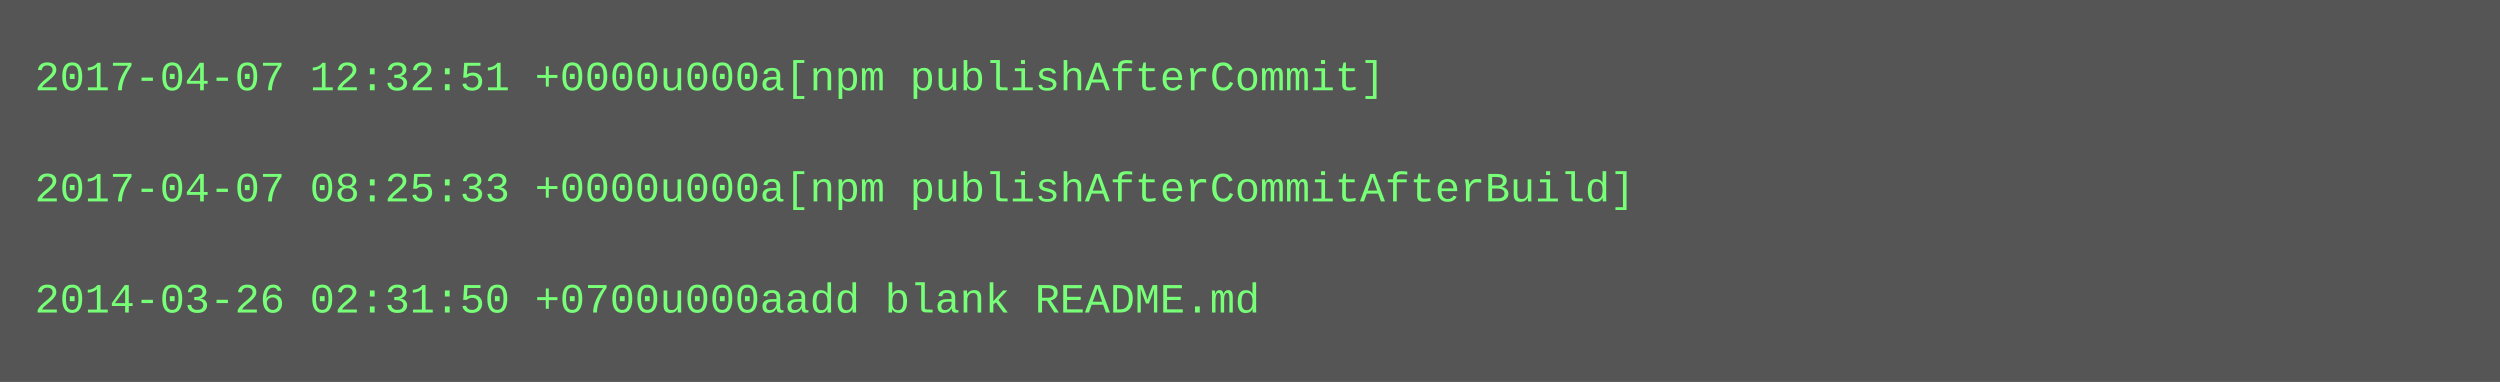
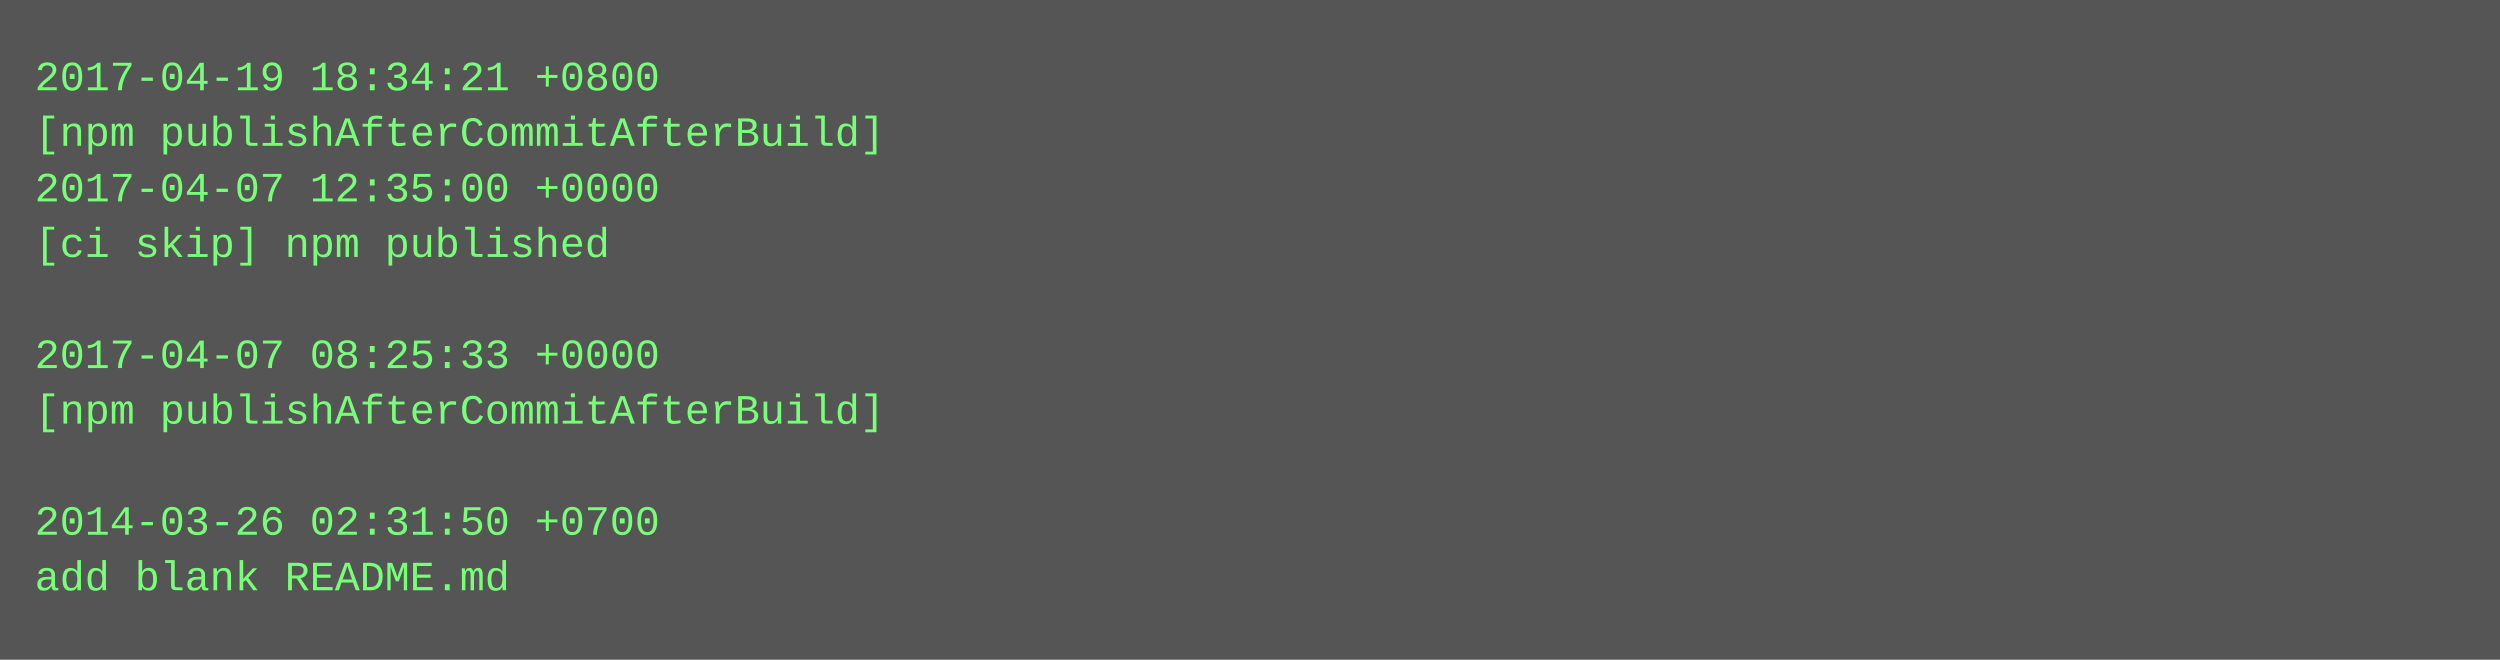
- <svg xmlns="http://www.w3.org/2000/svg" height="110" width="720">
-   <rect height="110" fill="#555" width="720" />
+ <svg xmlns="http://www.w3.org/2000/svg" height="190" width="720">
+   <rect height="190" fill="#555" width="720" />
  <text fill="#7f7" font-family="Courier New" font-size="12" xml:space="preserve">
-     <tspan x="10" y="26">2017-04-07 12:32:51 +0000u000a[npm publishAfterCommit]</tspan>
-     <tspan x="10" y="42" />
-     <tspan x="10" y="58">2017-04-07 08:25:33 +0000u000a[npm publishAfterCommitAfterBuild]</tspan>
-     <tspan x="10" y="74" />
-     <tspan x="10" y="90">2014-03-26 02:31:50 +0700u000aadd blank README.md</tspan>
+     <tspan x="10" y="26">2017-04-19 18:34:21 +0800</tspan>
+     <tspan x="10" y="42">[npm publishAfterCommitAfterBuild]</tspan>
+     <tspan x="10" y="58">2017-04-07 12:35:00 +0000</tspan>
+     <tspan x="10" y="74">[ci skip] npm published</tspan>
+     <tspan x="10" y="90" />
+     <tspan x="10" y="106">2017-04-07 08:25:33 +0000</tspan>
+     <tspan x="10" y="122">[npm publishAfterCommitAfterBuild]</tspan>
+     <tspan x="10" y="138" />
+     <tspan x="10" y="154">2014-03-26 02:31:50 +0700</tspan>
+     <tspan x="10" y="170">add blank README.md</tspan>
  </text>
</svg>
